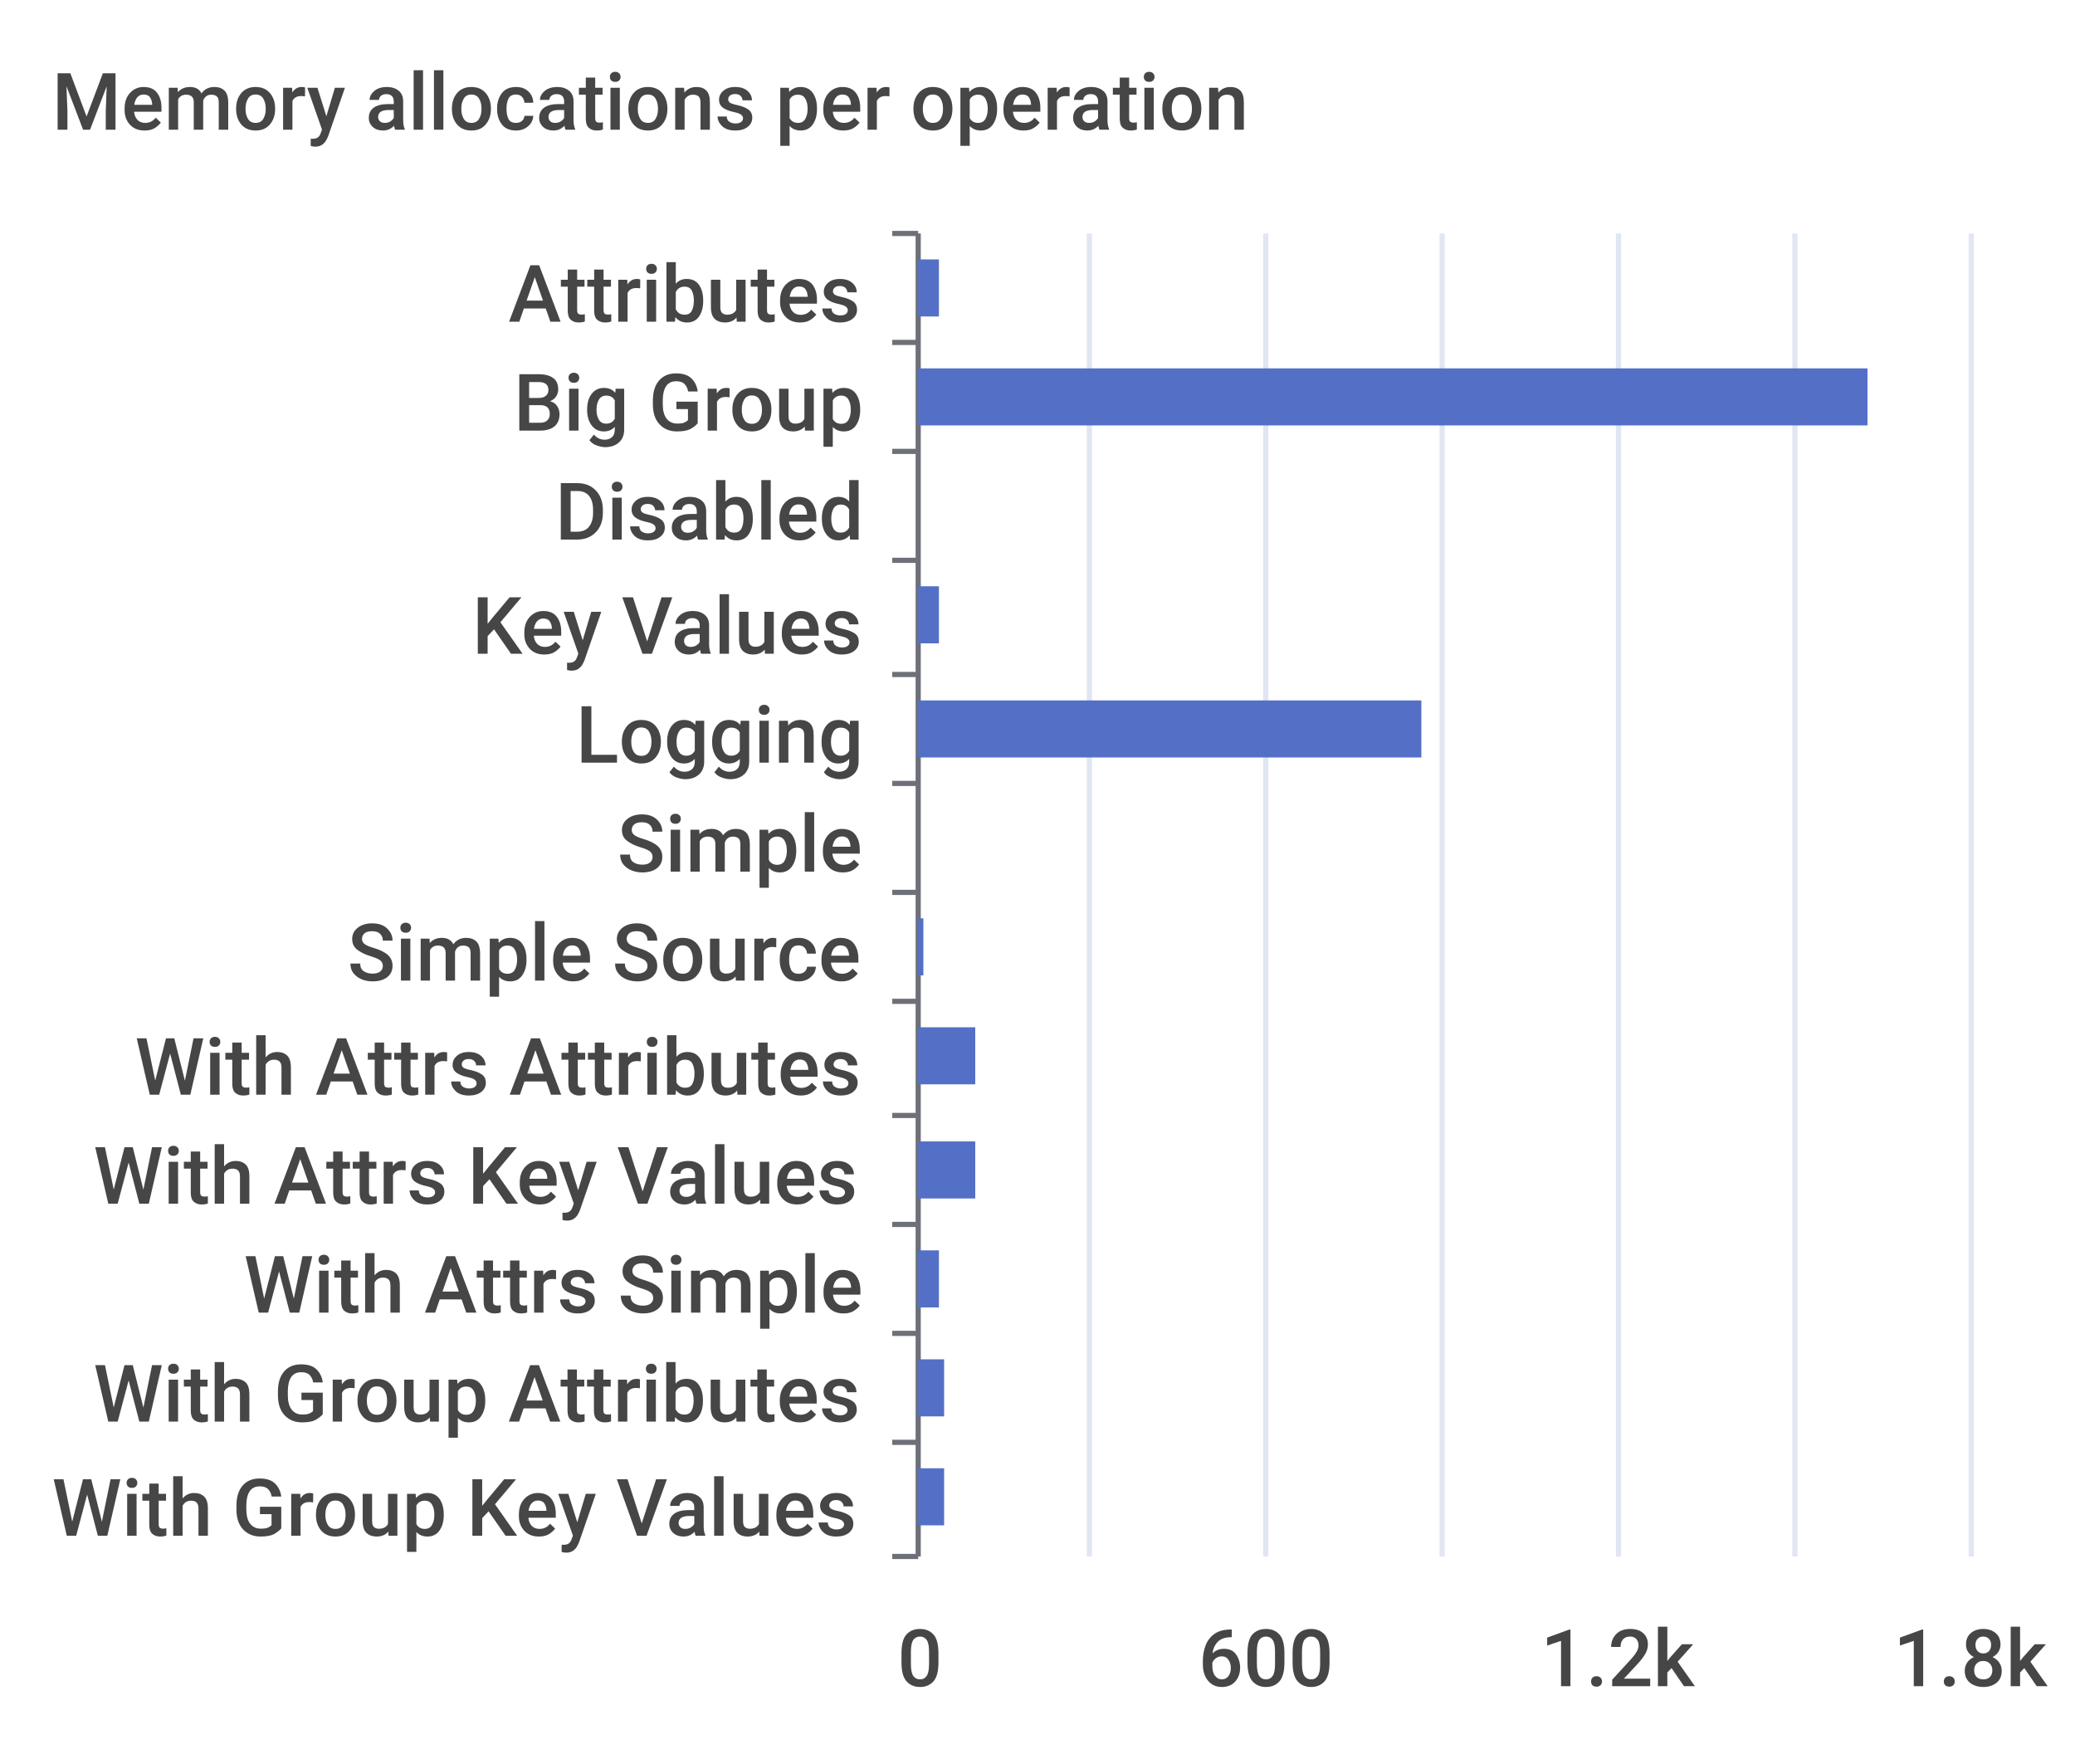
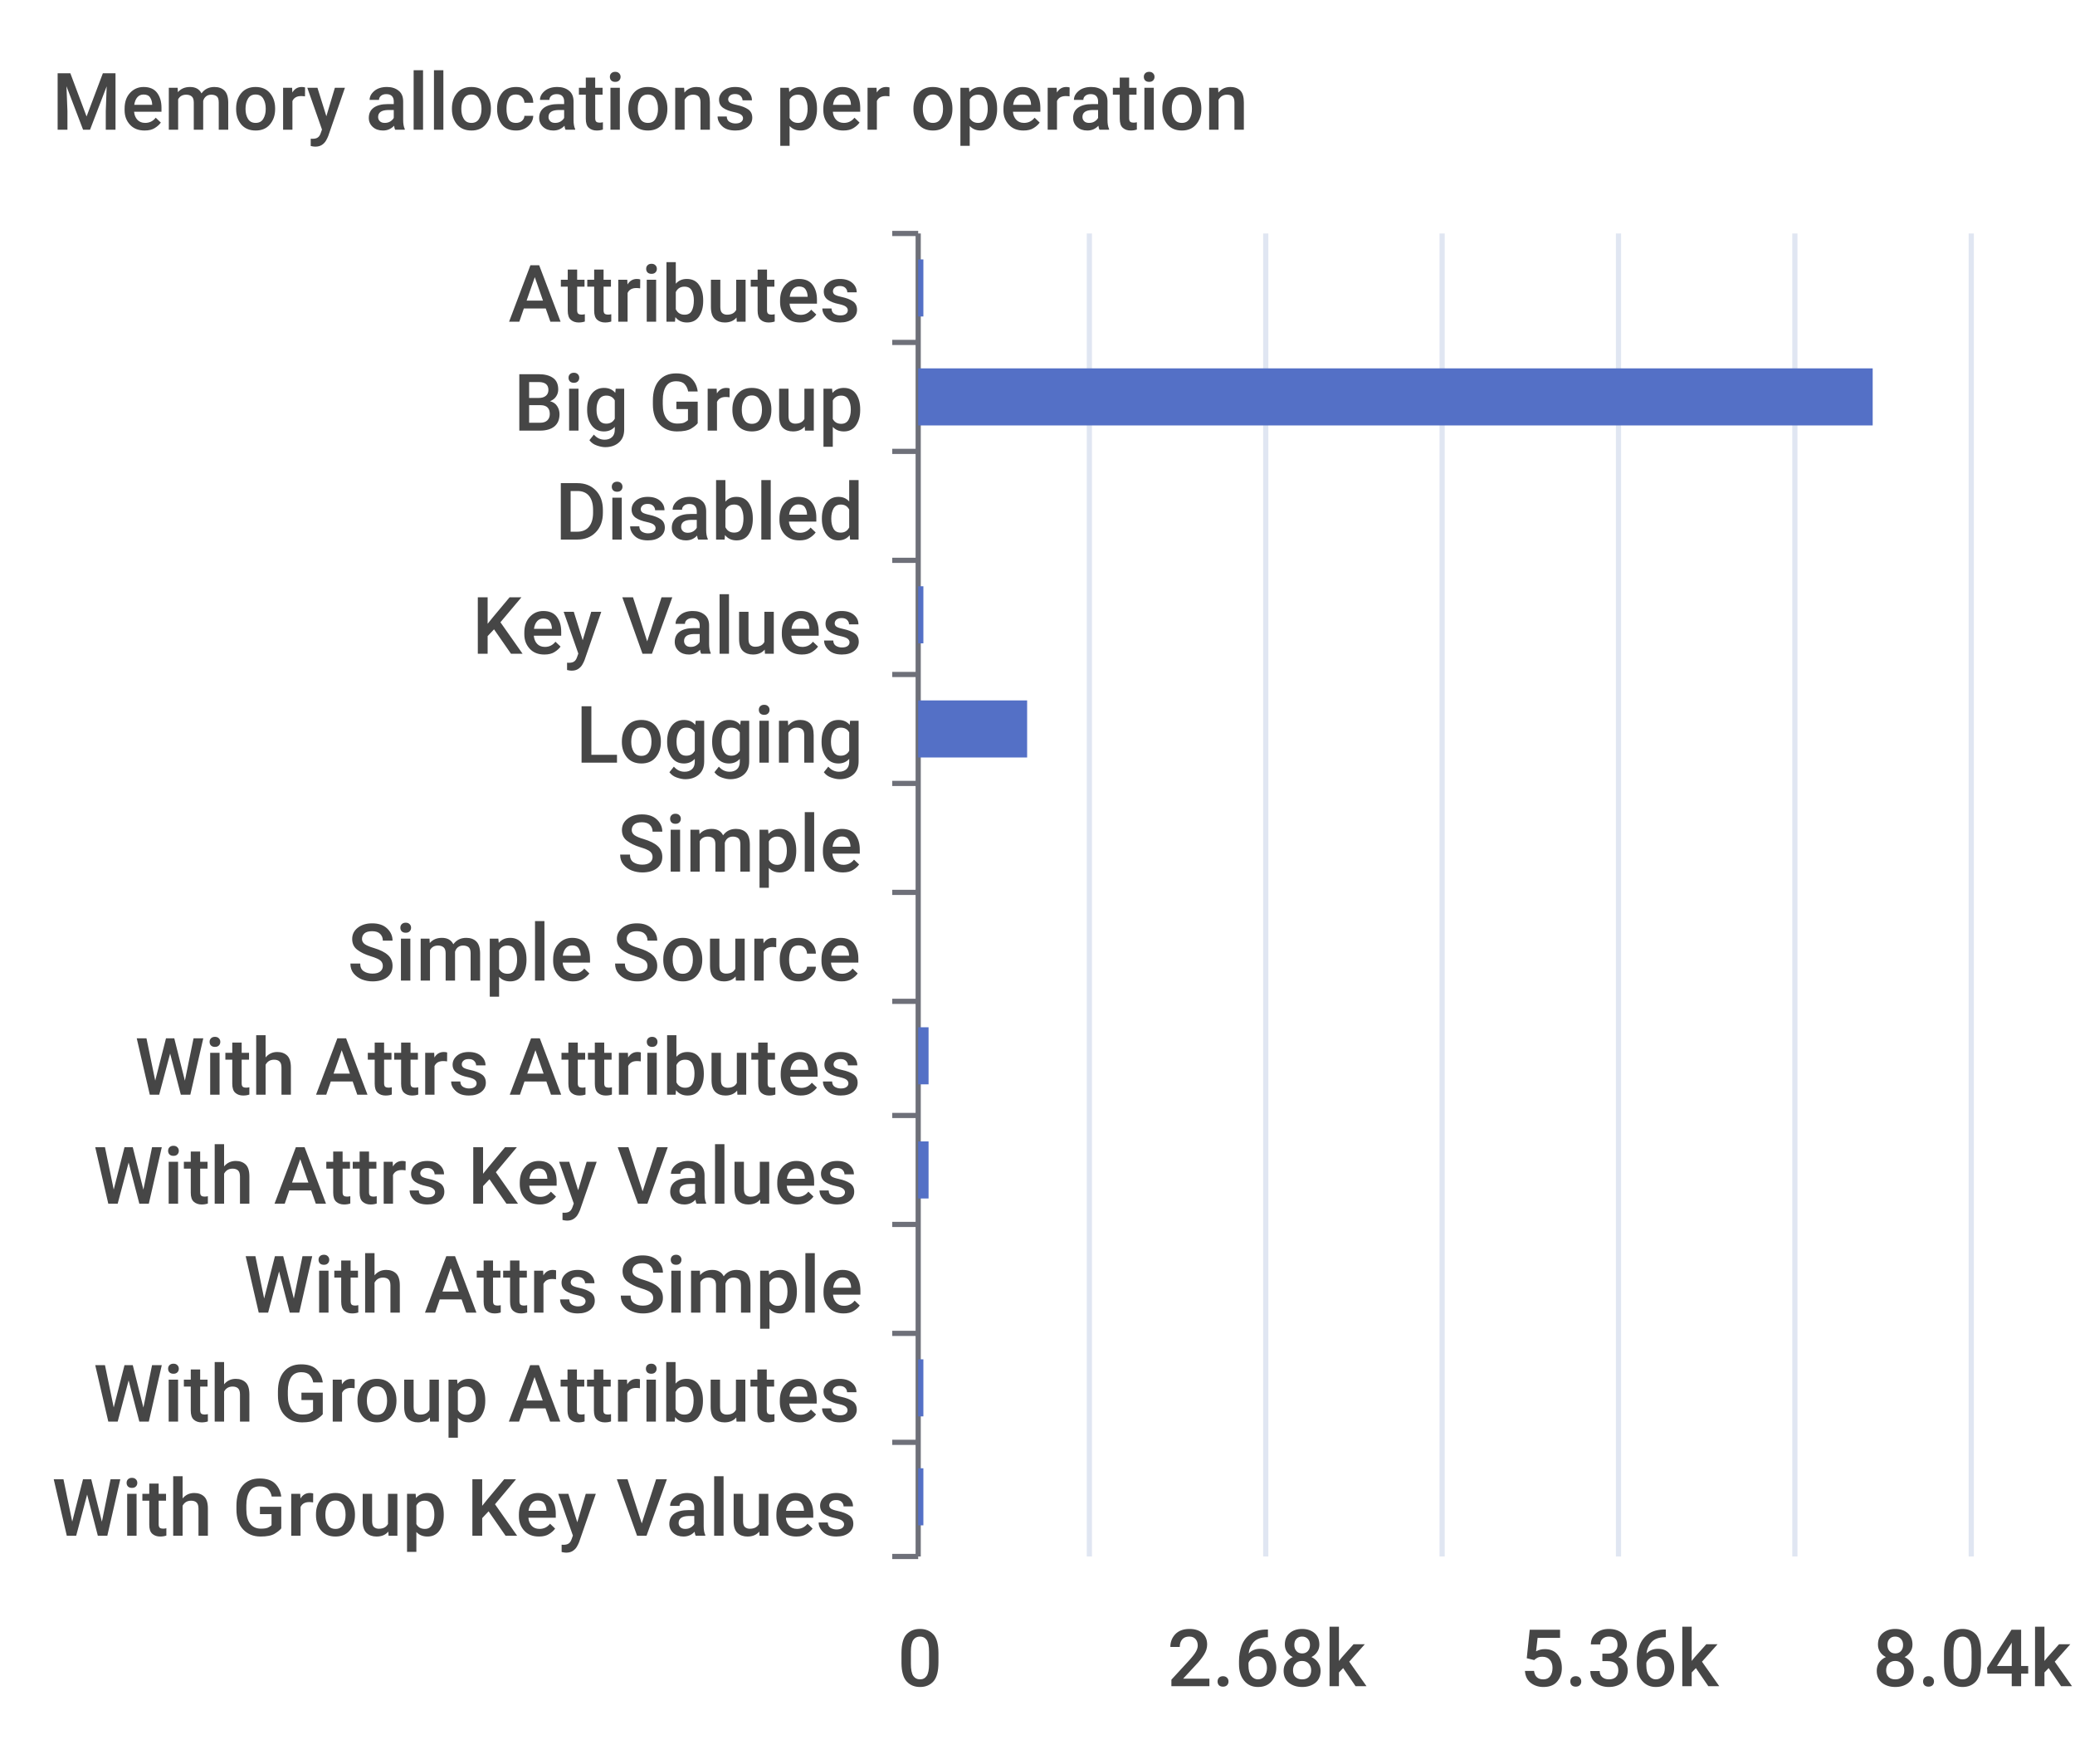
<svg xmlns="http://www.w3.org/2000/svg" width="400" height="340">\n<path d="M 0 0 L 400 0 L 400 340 L 0 340 L 0 0" style="stroke-width:0;stroke:none;fill:rgba(255,255,255,1.0)" />
  <text x="10" y="25" style="stroke-width:0;stroke:none;fill:rgba(70,70,70,1.0);font-size:15.3px;font-family:'Roboto Medium',sans-serif">Memory allocations per operation</text>
  <path d="M 172 45 L 177 45" style="stroke-width:1;stroke:rgba(110,112,121,1.0);fill:none" />
  <path d="M 172 66 L 177 66" style="stroke-width:1;stroke:rgba(110,112,121,1.0);fill:none" />
  <path d="M 172 87 L 177 87" style="stroke-width:1;stroke:rgba(110,112,121,1.0);fill:none" />
  <path d="M 172 108 L 177 108" style="stroke-width:1;stroke:rgba(110,112,121,1.0);fill:none" />
  <path d="M 172 130 L 177 130" style="stroke-width:1;stroke:rgba(110,112,121,1.0);fill:none" />
  <path d="M 172 151 L 177 151" style="stroke-width:1;stroke:rgba(110,112,121,1.0);fill:none" />
  <path d="M 172 172 L 177 172" style="stroke-width:1;stroke:rgba(110,112,121,1.0);fill:none" />
  <path d="M 172 193 L 177 193" style="stroke-width:1;stroke:rgba(110,112,121,1.0);fill:none" />
  <path d="M 172 215 L 177 215" style="stroke-width:1;stroke:rgba(110,112,121,1.0);fill:none" />
  <path d="M 172 236 L 177 236" style="stroke-width:1;stroke:rgba(110,112,121,1.0);fill:none" />
  <path d="M 172 257 L 177 257" style="stroke-width:1;stroke:rgba(110,112,121,1.0);fill:none" />
  <path d="M 172 278 L 177 278" style="stroke-width:1;stroke:rgba(110,112,121,1.0);fill:none" />
  <path d="M 172 300 L 177 300" style="stroke-width:1;stroke:rgba(110,112,121,1.0);fill:none" />
  <path d="M 177 45 L 177 300" style="stroke-width:1;stroke:rgba(110,112,121,1.0);fill:none" />
  <text x="98" y="62" style="stroke-width:0;stroke:none;fill:rgba(70,70,70,1.0);font-size:15.3px;font-family:'Roboto Medium',sans-serif">Attributes</text>
  <text x="99" y="83" style="stroke-width:0;stroke:none;fill:rgba(70,70,70,1.0);font-size:15.3px;font-family:'Roboto Medium',sans-serif">Big Group</text>
  <text x="107" y="104" style="stroke-width:0;stroke:none;fill:rgba(70,70,70,1.0);font-size:15.3px;font-family:'Roboto Medium',sans-serif">Disabled</text>
  <text x="91" y="126" style="stroke-width:0;stroke:none;fill:rgba(70,70,70,1.0);font-size:15.3px;font-family:'Roboto Medium',sans-serif">Key Values</text>
  <text x="111" y="147" style="stroke-width:0;stroke:none;fill:rgba(70,70,70,1.0);font-size:15.3px;font-family:'Roboto Medium',sans-serif">Logging</text>
  <text x="119" y="168" style="stroke-width:0;stroke:none;fill:rgba(70,70,70,1.0);font-size:15.3px;font-family:'Roboto Medium',sans-serif">Simple</text>
  <text x="67" y="189" style="stroke-width:0;stroke:none;fill:rgba(70,70,70,1.0);font-size:15.3px;font-family:'Roboto Medium',sans-serif">Simple Source</text>
  <text x="26" y="211" style="stroke-width:0;stroke:none;fill:rgba(70,70,70,1.0);font-size:15.3px;font-family:'Roboto Medium',sans-serif">With Attrs Attributes</text>
  <text x="18" y="232" style="stroke-width:0;stroke:none;fill:rgba(70,70,70,1.0);font-size:15.3px;font-family:'Roboto Medium',sans-serif">With Attrs Key Values</text>
  <text x="47" y="253" style="stroke-width:0;stroke:none;fill:rgba(70,70,70,1.0);font-size:15.3px;font-family:'Roboto Medium',sans-serif">With Attrs Simple</text>
  <text x="18" y="274" style="stroke-width:0;stroke:none;fill:rgba(70,70,70,1.0);font-size:15.3px;font-family:'Roboto Medium',sans-serif">With Group Attributes</text>
  <text x="10" y="296" style="stroke-width:0;stroke:none;fill:rgba(70,70,70,1.0);font-size:15.3px;font-family:'Roboto Medium',sans-serif">With Group Key Values</text>
  <text x="173" y="325" style="stroke-width:0;stroke:none;fill:rgba(70,70,70,1.0);font-size:15.3px;font-family:'Roboto Medium',sans-serif">0</text>
-   <text x="231" y="325" style="stroke-width:0;stroke:none;fill:rgba(70,70,70,1.0);font-size:15.3px;font-family:'Roboto Medium',sans-serif">600</text>
-   <text x="297" y="325" style="stroke-width:0;stroke:none;fill:rgba(70,70,70,1.0);font-size:15.3px;font-family:'Roboto Medium',sans-serif">1.2k</text>
-   <text x="365" y="325" style="stroke-width:0;stroke:none;fill:rgba(70,70,70,1.0);font-size:15.3px;font-family:'Roboto Medium',sans-serif">1.8k</text>
+   <text x="225" y="325" style="stroke-width:0;stroke:none;fill:rgba(70,70,70,1.0);font-size:15.3px;font-family:'Roboto Medium',sans-serif">2.68k</text>
+   <text x="293" y="325" style="stroke-width:0;stroke:none;fill:rgba(70,70,70,1.0);font-size:15.3px;font-family:'Roboto Medium',sans-serif">5.36k</text>
+   <text x="361" y="325" style="stroke-width:0;stroke:none;fill:rgba(70,70,70,1.0);font-size:15.3px;font-family:'Roboto Medium',sans-serif">8.04k</text>
  <path d="M 210 45 L 210 300" style="stroke-width:1;stroke:rgba(224,230,242,1.0);fill:none" />
  <path d="M 244 45 L 244 300" style="stroke-width:1;stroke:rgba(224,230,242,1.0);fill:none" />
  <path d="M 278 45 L 278 300" style="stroke-width:1;stroke:rgba(224,230,242,1.0);fill:none" />
  <path d="M 312 45 L 312 300" style="stroke-width:1;stroke:rgba(224,230,242,1.0);fill:none" />
  <path d="M 346 45 L 346 300" style="stroke-width:1;stroke:rgba(224,230,242,1.0);fill:none" />
  <path d="M 380 45 L 380 300" style="stroke-width:1;stroke:rgba(224,230,242,1.0);fill:none" />
-   <path d="M 177 283 L 182 283 L 182 294 L 177 294 L 177 283" style="stroke-width:0;stroke:none;fill:rgba(84,112,198,1.0)" />
-   <path d="M 177 262 L 182 262 L 182 273 L 177 273 L 177 262" style="stroke-width:0;stroke:none;fill:rgba(84,112,198,1.0)" />
-   <path d="M 177 241 L 181 241 L 181 252 L 177 252 L 177 241" style="stroke-width:0;stroke:none;fill:rgba(84,112,198,1.0)" />
-   <path d="M 177 220 L 188 220 L 188 231 L 177 231 L 177 220" style="stroke-width:0;stroke:none;fill:rgba(84,112,198,1.0)" />
-   <path d="M 177 198 L 188 198 L 188 209 L 177 209 L 177 198" style="stroke-width:0;stroke:none;fill:rgba(84,112,198,1.0)" />
-   <path d="M 177 177 L 178 177 L 178 188 L 177 188 L 177 177" style="stroke-width:0;stroke:none;fill:rgba(84,112,198,1.0)" />
+   <path d="M 177 283 L 178 283 L 178 294 L 177 294 L 177 283" style="stroke-width:0;stroke:none;fill:rgba(84,112,198,1.0)" />
+   <path d="M 177 262 L 178 262 L 178 273 L 177 273 L 177 262" style="stroke-width:0;stroke:none;fill:rgba(84,112,198,1.0)" />
+   <path d="M 177 241 L 177 241 L 177 252 L 177 252 L 177 241" style="stroke-width:0;stroke:none;fill:rgba(84,112,198,1.0)" />
+   <path d="M 177 220 L 179 220 L 179 231 L 177 231 L 177 220" style="stroke-width:0;stroke:none;fill:rgba(84,112,198,1.0)" />
+   <path d="M 177 198 L 179 198 L 179 209 L 177 209 L 177 198" style="stroke-width:0;stroke:none;fill:rgba(84,112,198,1.0)" />
+   <path d="M 177 177 L 177 177 L 177 188 L 177 188 L 177 177" style="stroke-width:0;stroke:none;fill:rgba(84,112,198,1.0)" />
  <path d="M 177 156 L 177 156 L 177 167 L 177 167 L 177 156" style="stroke-width:0;stroke:none;fill:rgba(84,112,198,1.0)" />
-   <path d="M 177 135 L 274 135 L 274 146 L 177 146 L 177 135" style="stroke-width:0;stroke:none;fill:rgba(84,112,198,1.0)" />
-   <path d="M 177 113 L 181 113 L 181 124 L 177 124 L 177 113" style="stroke-width:0;stroke:none;fill:rgba(84,112,198,1.0)" />
+   <path d="M 177 135 L 198 135 L 198 146 L 177 146 L 177 135" style="stroke-width:0;stroke:none;fill:rgba(84,112,198,1.0)" />
+   <path d="M 177 113 L 178 113 L 178 124 L 177 124 L 177 113" style="stroke-width:0;stroke:none;fill:rgba(84,112,198,1.0)" />
  <path d="M 177 92 L 177 92 L 177 103 L 177 103 L 177 92" style="stroke-width:0;stroke:none;fill:rgba(84,112,198,1.0)" />
-   <path d="M 177 71 L 360 71 L 360 82 L 177 82 L 177 71" style="stroke-width:0;stroke:none;fill:rgba(84,112,198,1.0)" />
-   <path d="M 177 50 L 181 50 L 181 61 L 177 61 L 177 50" style="stroke-width:0;stroke:none;fill:rgba(84,112,198,1.0)" />
+   <path d="M 177 71 L 361 71 L 361 82 L 177 82 L 177 71" style="stroke-width:0;stroke:none;fill:rgba(84,112,198,1.0)" />
+   <path d="M 177 50 L 178 50 L 178 61 L 177 61 L 177 50" style="stroke-width:0;stroke:none;fill:rgba(84,112,198,1.0)" />
</svg>
